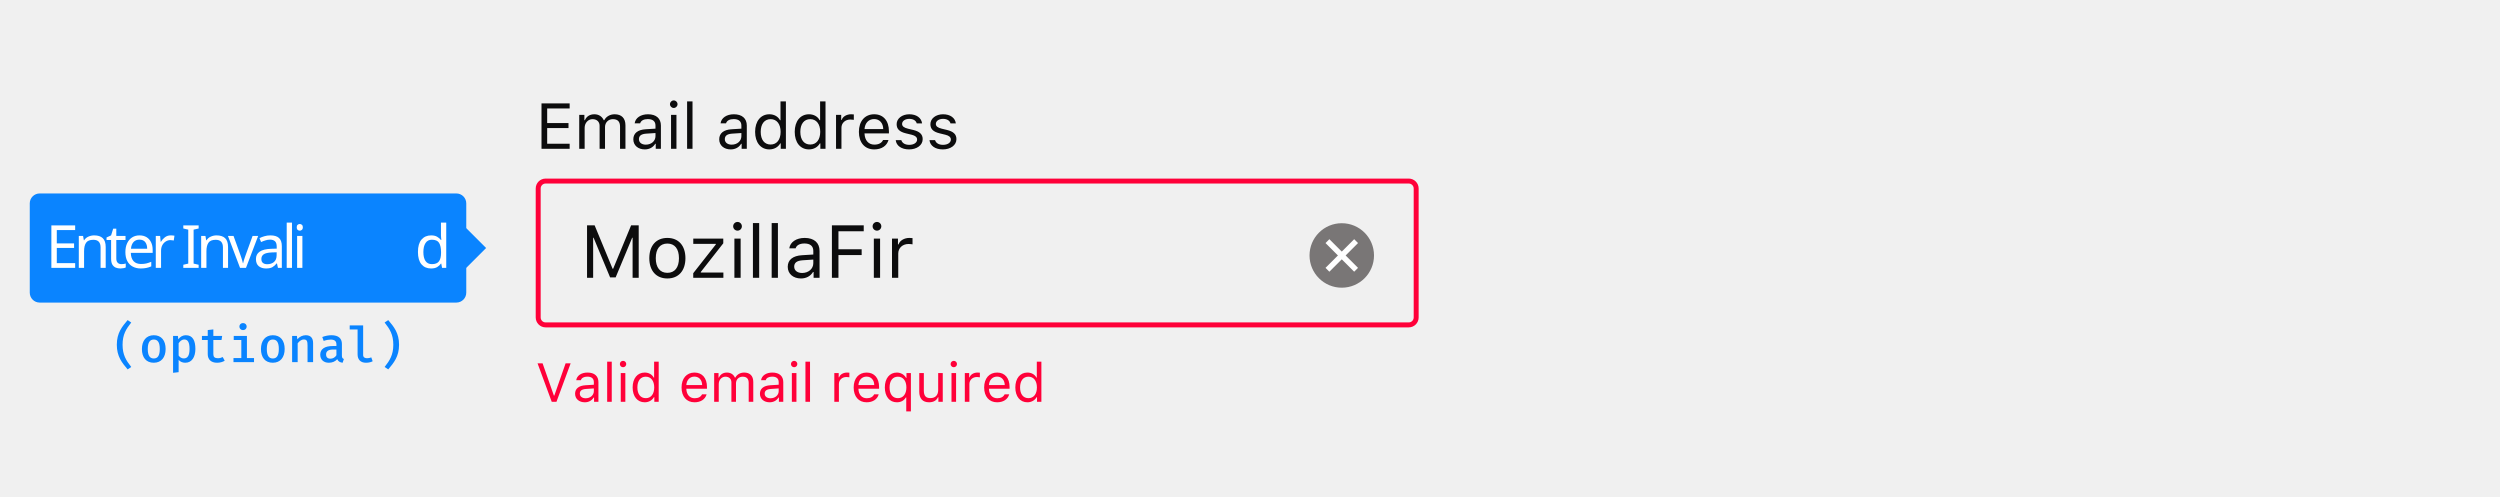
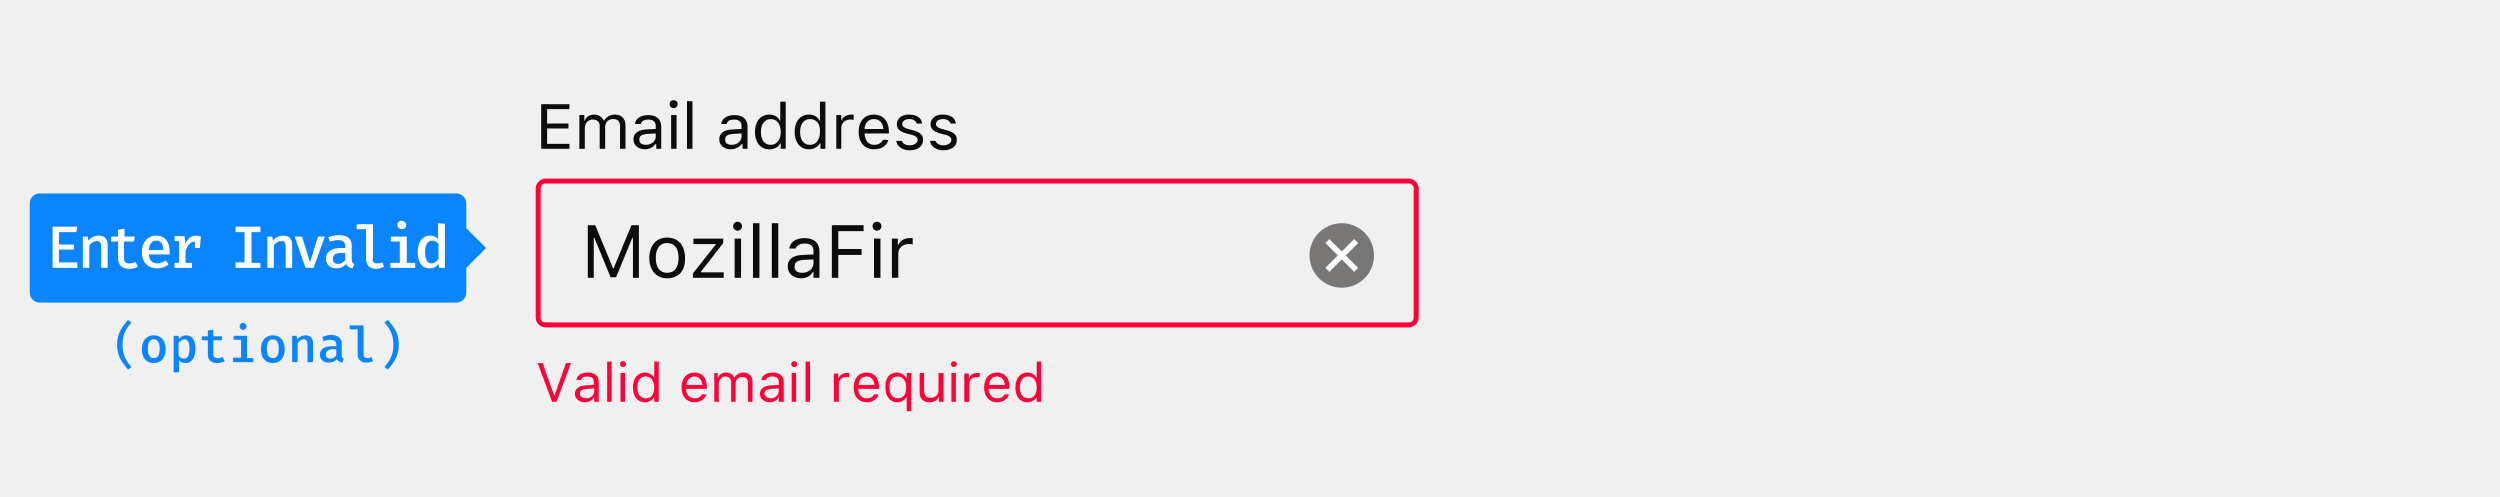
- <svg xmlns="http://www.w3.org/2000/svg" width="504" height="100" viewBox="0 0 504 100">
-   <g fill="none" fill-rule="evenodd">
-     <path fill="#FF0039" fill-rule="nonzero" d="M110,37 C109.448,37 109,37.448 109,38 L109,64 C109,64.552 109.448,65 110,65 L284,65 C284.552,65 285,64.552 285,64 L285,38 C285,37.448 284.552,37 284,37 L110,37 Z M110,36 L284,36 C285.105,36 286,36.895 286,38 L286,64 C286,65.105 285.105,66 284,66 L110,66 C108.895,66 108,65.105 108,64 L108,38 C108,36.895 108.895,36 110,36 Z" />
-     <path fill="#0C0C0D" d="M128.763 56L128.763 45.431 127.232 45.431 123.614 54.176 123.497 54.176 119.878 45.431 118.348 45.431 118.348 56 119.578 56 119.578 47.929 119.666 47.929 122.999 55.927 124.112 55.927 127.444 47.929 127.532 47.929 127.532 56 128.763 56zM134.542 56.139C132.293 56.139 130.901 54.586 130.901 52.052 130.901 49.511 132.293 47.965 134.542 47.965 136.79 47.965 138.182 49.511 138.182 52.052 138.182 54.586 136.79 56.139 134.542 56.139zM134.542 55.004C136.036 55.004 136.878 53.92 136.878 52.052 136.878 50.177 136.036 49.101 134.542 49.101 133.047 49.101 132.205 50.177 132.205 52.052 132.205 53.92 133.047 55.004 134.542 55.004zM139.756 56L145.835 56 145.835 54.945 141.28 54.945 141.28 54.828 145.813 49.049 145.813 48.104 139.764 48.104 139.764 49.159 144.312 49.159 144.312 49.276 139.756 55.077 139.756 56zM148.055 56L149.314 56 149.314 48.104 148.055 48.104 148.055 56zM148.685 46.5C149.168 46.5 149.563 46.105 149.563 45.622 149.563 45.138 149.168 44.743 148.685 44.743 148.201 44.743 147.806 45.138 147.806 45.622 147.806 46.105 148.201 46.5 148.685 46.5zM151.79 56L153.05 56 153.05 44.97 151.79 44.97 151.79 56zM155.569 56L156.829 56 156.829 44.97 155.569 44.97 155.569 56zM161.707 55.033C163.003 55.033 163.963 54.184 163.963 53.056L163.963 52.331 161.839 52.47C160.638 52.55 160.11 52.968 160.11 53.759 160.11 54.564 160.792 55.033 161.707 55.033zM161.473 56.139C159.942 56.139 158.807 55.231 158.807 53.788 158.807 52.375 159.847 51.562 161.685 51.452L163.963 51.312 163.963 50.595C163.963 49.621 163.355 49.086 162.176 49.086 161.231 49.086 160.572 49.445 160.396 50.067L159.122 50.067C159.29 48.8 160.535 47.965 162.22 47.965 164.146 47.965 165.223 48.954 165.223 50.595L165.223 56 164.021 56 164.021 54.835 163.904 54.835C163.392 55.678 162.527 56.139 161.473 56.139zM169.031 56L169.031 51.422 173.711 51.422 173.711 50.25 169.031 50.25 169.031 46.618 174.129 46.618 174.129 45.431 167.713 45.431 167.713 56 169.031 56zM176.165 56L177.425 56 177.425 48.104 176.165 48.104 176.165 56zM176.795 46.5C177.278 46.5 177.674 46.105 177.674 45.622 177.674 45.138 177.278 44.743 176.795 44.743 176.312 44.743 175.916 45.138 175.916 45.622 175.916 46.105 176.312 46.5 176.795 46.5zM179.827 56L181.087 56 181.087 51.107C181.087 49.994 181.958 49.188 183.16 49.188 183.409 49.188 183.863 49.232 183.965 49.262L183.965 48.002C183.804 47.98 183.541 47.965 183.335 47.965 182.288 47.965 181.38 48.507 181.146 49.276L181.028 49.276 181.028 48.104 179.827 48.104 179.827 56zM114.843 28.972L110.311 28.972 110.311 25.823 114.608 25.823 114.608 24.808 110.311 24.808 110.311 21.869 114.843 21.869 114.843 20.84 109.168 20.84 109.168 30 114.843 30 114.843 28.972zM116.772 30L117.864 30 117.864 25.76C117.864 24.795 118.556 24.021 119.451 24.021 120.314 24.021 120.879 24.541 120.879 25.354L120.879 30 121.971 30 121.971 25.601C121.971 24.731 122.606 24.021 123.558 24.021 124.523 24.021 124.999 24.516 124.999 25.525L124.999 30 126.091 30 126.091 25.271C126.091 23.836 125.31 23.037 123.914 23.037 122.968 23.037 122.187 23.513 121.819 24.236L121.717 24.236C121.4 23.525 120.752 23.037 119.826 23.037 118.912 23.037 118.226 23.475 117.915 24.236L117.813 24.236 117.813 23.157 116.772 23.157 116.772 30zM130.191 29.162C131.315 29.162 132.146 28.426 132.146 27.448L132.146 26.82 130.306 26.94C129.265 27.01 128.808 27.372 128.808 28.058 128.808 28.756 129.398 29.162 130.191 29.162zM129.988 30.121C128.662 30.121 127.678 29.333 127.678 28.083 127.678 26.858 128.579 26.153 130.172 26.058L132.146 25.938 132.146 25.315C132.146 24.471 131.62 24.008 130.598 24.008 129.779 24.008 129.208 24.319 129.055 24.858L127.951 24.858C128.097 23.76 129.176 23.037 130.636 23.037 132.305 23.037 133.238 23.894 133.238 25.315L133.238 30 132.197 30 132.197 28.991 132.096 28.991C131.651 29.721 130.902 30.121 129.988 30.121zM135.282 30L136.374 30 136.374 23.157 135.282 23.157 135.282 30zM135.828 21.767C136.247 21.767 136.59 21.424 136.59 21.005 136.59 20.586 136.247 20.244 135.828 20.244 135.409 20.244 135.066 20.586 135.066 21.005 135.066 21.424 135.409 21.767 135.828 21.767zM138.52 30L139.611 30 139.611 20.44 138.52 20.44 138.52 30zM147.508 29.162C148.631 29.162 149.463 28.426 149.463 27.448L149.463 26.82 147.622 26.94C146.581 27.01 146.124 27.372 146.124 28.058 146.124 28.756 146.714 29.162 147.508 29.162zM147.305 30.121C145.978 30.121 144.994 29.333 144.994 28.083 144.994 26.858 145.896 26.153 147.489 26.058L149.463 25.938 149.463 25.315C149.463 24.471 148.936 24.008 147.914 24.008 147.095 24.008 146.524 24.319 146.372 24.858L145.267 24.858C145.413 23.76 146.492 23.037 147.952 23.037 149.622 23.037 150.555 23.894 150.555 25.315L150.555 30 149.514 30 149.514 28.991 149.412 28.991C148.968 29.721 148.219 30.121 147.305 30.121zM155.106 30.121C153.354 30.121 152.23 28.73 152.23 26.579 152.23 24.433 153.367 23.037 155.106 23.037 156.058 23.037 156.864 23.487 157.251 24.236L157.347 24.236 157.347 20.44 158.438 20.44 158.438 30 157.397 30 157.397 28.908 157.296 28.908C156.864 29.67 156.052 30.121 155.106 30.121zM155.36 24.021C154.116 24.021 153.36 24.985 153.36 26.579 153.36 28.178 154.109 29.137 155.36 29.137 156.604 29.137 157.372 28.159 157.372 26.579 157.372 25.011 156.598 24.021 155.36 24.021zM163.091 30.121C161.339 30.121 160.216 28.73 160.216 26.579 160.216 24.433 161.352 23.037 163.091 23.037 164.043 23.037 164.85 23.487 165.237 24.236L165.332 24.236 165.332 20.44 166.424 20.44 166.424 30 165.383 30 165.383 28.908 165.281 28.908C164.85 29.67 164.037 30.121 163.091 30.121zM163.345 24.021C162.101 24.021 161.346 24.985 161.346 26.579 161.346 28.178 162.095 29.137 163.345 29.137 164.589 29.137 165.357 28.159 165.357 26.579 165.357 25.011 164.583 24.021 163.345 24.021zM168.544 30L169.636 30 169.636 25.76C169.636 24.795 170.391 24.097 171.432 24.097 171.648 24.097 172.042 24.135 172.13 24.16L172.13 23.068C171.991 23.049 171.762 23.037 171.584 23.037 170.677 23.037 169.89 23.506 169.687 24.173L169.585 24.173 169.585 23.157 168.544 23.157 168.544 30zM176.225 24.001C175.133 24.001 174.371 24.801 174.289 26.014L178.059 26.014C178.034 24.801 177.31 24.001 176.225 24.001zM178.027 28.229L179.119 28.229C178.789 29.403 177.735 30.121 176.237 30.121 174.339 30.121 173.152 28.75 173.152 26.585 173.152 24.433 174.358 23.037 176.237 23.037 178.084 23.037 179.208 24.351 179.208 26.477L179.208 26.896 174.289 26.896 174.289 26.947C174.346 28.299 175.101 29.156 176.263 29.156 177.145 29.156 177.742 28.832 178.027 28.229zM180.763 25.03C180.763 26.02 181.347 26.572 182.629 26.883L183.804 27.169C184.534 27.347 184.889 27.664 184.889 28.134 184.889 28.762 184.229 29.2 183.309 29.2 182.433 29.2 181.887 28.832 181.703 28.254L180.579 28.254C180.7 29.391 181.747 30.121 183.271 30.121 184.826 30.121 186.013 29.276 186.013 28.051 186.013 27.067 185.391 26.509 184.102 26.198L183.048 25.944C182.242 25.747 181.861 25.455 181.861 24.985 181.861 24.376 182.496 23.963 183.309 23.963 184.134 23.963 184.667 24.325 184.813 24.871L185.892 24.871C185.746 23.748 184.75 23.037 183.315 23.037 181.861 23.037 180.763 23.894 180.763 25.03zM187.568 25.03C187.568 26.02 188.152 26.572 189.434 26.883L190.608 27.169C191.338 27.347 191.694 27.664 191.694 28.134 191.694 28.762 191.034 29.2 190.113 29.2 189.237 29.2 188.691 28.832 188.507 28.254L187.384 28.254C187.504 29.391 188.552 30.121 190.075 30.121 191.63 30.121 192.817 29.276 192.817 28.051 192.817 27.067 192.195 26.509 190.907 26.198L189.853 25.944C189.047 25.747 188.666 25.455 188.666 24.985 188.666 24.376 189.301 23.963 190.113 23.963 190.938 23.963 191.472 24.325 191.618 24.871L192.697 24.871C192.551 23.748 191.554 23.037 190.12 23.037 188.666 23.037 187.568 23.894 187.568 25.03z" />
-     <path fill="#FF0039" d="M112.184,81 L115.042,73.25 L114.026,73.25 L111.749,79.749 L111.663,79.749 L109.386,73.25 L108.371,73.25 L111.228,81 L112.184,81 Z M118.065,80.291 C119.016,80.291 119.72,79.668 119.72,78.841 L119.72,78.309 L118.162,78.411 C117.281,78.47 116.895,78.776 116.895,79.356 C116.895,79.947 117.394,80.291 118.065,80.291 Z M117.894,81.102 C116.771,81.102 115.938,80.436 115.938,79.378 C115.938,78.341 116.701,77.745 118.049,77.665 L119.72,77.562 L119.72,77.036 C119.72,76.322 119.274,75.93 118.409,75.93 C117.716,75.93 117.233,76.193 117.104,76.649 L116.169,76.649 C116.293,75.72 117.206,75.108 118.441,75.108 C119.854,75.108 120.644,75.833 120.644,77.036 L120.644,81 L119.763,81 L119.763,80.146 L119.677,80.146 C119.301,80.764 118.667,81.102 117.894,81.102 Z M122.405,81 L123.329,81 L123.329,72.911 L122.405,72.911 L122.405,81 Z M125.145,81 L126.068,81 L126.068,75.21 L125.145,75.21 L125.145,81 Z M125.606,74.034 C125.961,74.034 126.251,73.744 126.251,73.389 C126.251,73.035 125.961,72.745 125.606,72.745 C125.252,72.745 124.962,73.035 124.962,73.389 C124.962,73.744 125.252,74.034 125.606,74.034 Z M129.973,81.102 C128.491,81.102 127.54,79.926 127.54,78.105 C127.54,76.29 128.501,75.108 129.973,75.108 C130.779,75.108 131.461,75.489 131.789,76.123 L131.869,76.123 L131.869,72.911 L132.793,72.911 L132.793,81 L131.912,81 L131.912,80.076 L131.826,80.076 C131.461,80.721 130.773,81.102 129.973,81.102 Z M130.188,75.94 C129.135,75.94 128.496,76.757 128.496,78.105 C128.496,79.458 129.13,80.27 130.188,80.27 C131.241,80.27 131.891,79.442 131.891,78.105 C131.891,76.778 131.235,75.94 130.188,75.94 Z M140.001,75.924 C139.077,75.924 138.433,76.601 138.363,77.627 L141.553,77.627 C141.532,76.601 140.919,75.924 140.001,75.924 Z M141.526,79.501 L142.45,79.501 C142.171,80.495 141.279,81.102 140.012,81.102 C138.406,81.102 137.401,79.942 137.401,78.11 C137.401,76.29 138.422,75.108 140.012,75.108 C141.575,75.108 142.525,76.22 142.525,78.019 L142.525,78.374 L138.363,78.374 L138.363,78.417 C138.411,79.561 139.05,80.286 140.033,80.286 C140.78,80.286 141.285,80.012 141.526,79.501 Z M143.976,81 L144.899,81 L144.899,77.412 C144.899,76.596 145.485,75.94 146.242,75.94 C146.973,75.94 147.451,76.381 147.451,77.068 L147.451,81 L148.375,81 L148.375,77.278 C148.375,76.542 148.912,75.94 149.717,75.94 C150.534,75.94 150.937,76.359 150.937,77.213 L150.937,81 L151.86,81 L151.86,76.999 C151.86,75.785 151.2,75.108 150.018,75.108 C149.218,75.108 148.557,75.511 148.246,76.123 L148.16,76.123 C147.891,75.521 147.343,75.108 146.559,75.108 C145.786,75.108 145.206,75.479 144.942,76.123 L144.856,76.123 L144.856,75.21 L143.976,75.21 L143.976,81 Z M155.33,80.291 C156.281,80.291 156.984,79.668 156.984,78.841 L156.984,78.309 L155.427,78.411 C154.546,78.47 154.159,78.776 154.159,79.356 C154.159,79.947 154.659,80.291 155.33,80.291 Z M155.158,81.102 C154.036,81.102 153.203,80.436 153.203,79.378 C153.203,78.341 153.966,77.745 155.314,77.665 L156.984,77.562 L156.984,77.036 C156.984,76.322 156.539,75.93 155.674,75.93 C154.981,75.93 154.498,76.193 154.369,76.649 L153.434,76.649 C153.558,75.72 154.471,75.108 155.706,75.108 C157.119,75.108 157.908,75.833 157.908,77.036 L157.908,81 L157.027,81 L157.027,80.146 L156.941,80.146 C156.565,80.764 155.932,81.102 155.158,81.102 Z M159.638,81 L160.562,81 L160.562,75.21 L159.638,75.21 L159.638,81 Z M160.1,74.034 C160.454,74.034 160.744,73.744 160.744,73.389 C160.744,73.035 160.454,72.745 160.1,72.745 C159.745,72.745 159.455,73.035 159.455,73.389 C159.455,73.744 159.745,74.034 160.1,74.034 Z M162.377,81 L163.301,81 L163.301,72.911 L162.377,72.911 L162.377,81 Z M168.199,81 L169.123,81 L169.123,77.412 C169.123,76.596 169.762,76.005 170.643,76.005 C170.826,76.005 171.159,76.037 171.234,76.059 L171.234,75.135 C171.116,75.119 170.922,75.108 170.772,75.108 C170.004,75.108 169.338,75.505 169.166,76.069 L169.08,76.069 L169.08,75.21 L168.199,75.21 L168.199,81 Z M174.698,75.924 C173.774,75.924 173.13,76.601 173.06,77.627 L176.25,77.627 C176.229,76.601 175.617,75.924 174.698,75.924 Z M176.224,79.501 L177.147,79.501 C176.868,80.495 175.977,81.102 174.709,81.102 C173.103,81.102 172.099,79.942 172.099,78.11 C172.099,76.29 173.119,75.108 174.709,75.108 C176.272,75.108 177.223,76.22 177.223,78.019 L177.223,78.374 L173.06,78.374 L173.06,78.417 C173.108,79.561 173.748,80.286 174.73,80.286 C175.477,80.286 175.982,80.012 176.224,79.501 Z M180.805,75.108 C181.595,75.108 182.314,75.527 182.658,76.177 L182.744,76.177 L182.744,75.21 L183.636,75.21 L183.636,82.934 L182.701,82.934 L182.701,80.13 L182.615,80.13 C182.245,80.764 181.622,81.102 180.805,81.102 C179.328,81.102 178.383,79.931 178.383,78.105 C178.383,76.29 179.339,75.108 180.805,75.108 Z M181.015,80.27 C182.073,80.27 182.728,79.437 182.728,78.105 C182.728,76.778 182.067,75.94 181.02,75.94 C179.967,75.94 179.339,76.751 179.339,78.105 C179.339,79.464 179.962,80.27 181.015,80.27 Z M190.06,75.21 L189.136,75.21 L189.136,78.637 C189.136,79.652 188.577,80.259 187.557,80.259 C186.633,80.259 186.246,79.775 186.246,78.733 L186.246,75.21 L185.322,75.21 L185.322,78.959 C185.322,80.329 185.999,81.102 187.299,81.102 C188.185,81.102 188.803,80.737 189.093,80.092 L189.179,80.092 L189.179,81 L190.06,81 L190.06,75.21 Z M191.821,81 L192.745,81 L192.745,75.21 L191.821,75.21 L191.821,81 Z M192.283,74.034 C192.638,74.034 192.928,73.744 192.928,73.389 C192.928,73.035 192.638,72.745 192.283,72.745 C191.929,72.745 191.639,73.035 191.639,73.389 C191.639,73.744 191.929,74.034 192.283,74.034 Z M194.507,81 L195.431,81 L195.431,77.412 C195.431,76.596 196.07,76.005 196.951,76.005 C197.133,76.005 197.466,76.037 197.542,76.059 L197.542,75.135 C197.423,75.119 197.23,75.108 197.08,75.108 C196.312,75.108 195.646,75.505 195.474,76.069 L195.388,76.069 L195.388,75.21 L194.507,75.21 L194.507,81 Z M201.006,75.924 C200.082,75.924 199.438,76.601 199.368,77.627 L202.558,77.627 C202.537,76.601 201.924,75.924 201.006,75.924 Z M202.531,79.501 L203.455,79.501 C203.176,80.495 202.284,81.102 201.017,81.102 C199.411,81.102 198.406,79.942 198.406,78.11 C198.406,76.29 199.427,75.108 201.017,75.108 C202.58,75.108 203.53,76.22 203.53,78.019 L203.53,78.374 L199.368,78.374 L199.368,78.417 C199.416,79.561 200.055,80.286 201.038,80.286 C201.785,80.286 202.29,80.012 202.531,79.501 Z M207.124,81.102 C205.641,81.102 204.69,79.926 204.69,78.105 C204.69,76.29 205.652,75.108 207.124,75.108 C207.929,75.108 208.611,75.489 208.939,76.123 L209.02,76.123 L209.02,72.911 L209.943,72.911 L209.943,81 L209.062,81 L209.062,80.076 L208.977,80.076 C208.611,80.721 207.924,81.102 207.124,81.102 Z M207.338,75.94 C206.286,75.94 205.646,76.757 205.646,78.105 C205.646,79.458 206.28,80.27 207.338,80.27 C208.391,80.27 209.041,79.442 209.041,78.105 C209.041,76.778 208.386,75.94 207.338,75.94 Z" />
-     <circle cx="270.5" cy="51.5" r="6.5" fill="#797676" />
-     <polygon fill="#FFF" fill-rule="nonzero" points="273 48.222 267.222 54 268 54.778 273.778 49" />
-     <polygon fill="#FFF" fill-rule="nonzero" points="273.778 54 268 48.222 267.222 49 273 54.778" />
+ <svg xmlns="http://www.w3.org/2000/svg" version="1.1" id="Layer_1" x="0px" y="0px" viewBox="0 0 504 100" style="enable-background:new 0 0 504 100;" xml:space="preserve">
+   <style type="text/css">
+ 	.st0{fill:#FF0039;}
+ 	.st1{fill:#0C0C0D;}
+ 	.st2{fill:#797676;}
+ 	.st3{fill:#FFFFFF;}
+ 	.st4{fill:#0A84FF;}
+ 	.st5{enable-background:new    ;}
+ </style>
+   <g>
+     <path class="st0" d="M110,37c-0.6,0-1,0.4-1,1v26c0,0.6,0.4,1,1,1h174c0.6,0,1-0.4,1-1V38c0-0.6-0.4-1-1-1H110z M110,36h174   c1.1,0,2,0.9,2,2v26c0,1.1-0.9,2-2,2H110c-1.1,0-2-0.9-2-2V38C108,36.9,108.9,36,110,36z" />
+     <path class="st1" d="M128.8,56V45.4h-1.5l-3.6,8.7h-0.1l-3.6-8.7h-1.5V56h1.2v-8.1h0.1l3.3,8h1.1l3.3-8h0.1V56H128.8z M134.5,56.1   c-2.2,0-3.6-1.6-3.6-4.1c0-2.5,1.4-4.1,3.6-4.1s3.6,1.5,3.6,4.1C138.2,54.6,136.8,56.1,134.5,56.1z M134.5,55c1.5,0,2.3-1.1,2.3-3   c0-1.9-0.8-3-2.3-3s-2.3,1.1-2.3,3C132.2,53.9,133,55,134.5,55z M139.8,56h6.1v-1.1h-4.6v-0.1l4.5-5.8v-0.9h-6v1.1h4.5v0.1   l-4.6,5.8V56z M148.1,56h1.3v-7.9h-1.3V56z M148.7,46.5c0.5,0,0.9-0.4,0.9-0.9s-0.4-0.9-0.9-0.9s-0.9,0.4-0.9,0.9   S148.2,46.5,148.7,46.5z M151.8,56h1.3V45h-1.3V56z M155.6,56h1.3V45h-1.3V56z M161.7,55c1.3,0,2.3-0.8,2.3-2v-0.7l-2.1,0.1   c-1.2,0.1-1.7,0.5-1.7,1.3C160.1,54.6,160.8,55,161.7,55z M161.5,56.1c-1.5,0-2.7-0.9-2.7-2.4c0-1.4,1-2.2,2.9-2.3l2.3-0.1v-0.7   c0-1-0.6-1.5-1.8-1.5c-0.9,0-1.6,0.4-1.8,1h-1.3c0.2-1.3,1.4-2.1,3.1-2.1c1.9,0,3,1,3,2.6V56H164v-1.2h-0.1   C163.4,55.7,162.5,56.1,161.5,56.1z M169,56v-4.6h4.7v-1.2H169v-3.6h5.1v-1.2h-6.4V56H169z M176.2,56h1.3v-7.9h-1.3V56z    M176.8,46.5c0.5,0,0.9-0.4,0.9-0.9s-0.4-0.9-0.9-0.9s-0.9,0.4-0.9,0.9S176.3,46.5,176.8,46.5z M179.8,56h1.3v-4.9   c0-1.1,0.9-1.9,2.1-1.9c0.2,0,0.7,0,0.8,0.1V48c-0.2,0-0.4,0-0.6,0c-1,0-2,0.5-2.2,1.3H181v-1.2h-1.2V56z M114.8,29h-4.5v-3.1h4.3   v-1h-4.3v-2.9h4.5v-1h-5.7V30h5.7V29z M116.8,30h1.1v-4.2c0-1,0.7-1.7,1.6-1.7c0.9,0,1.4,0.5,1.4,1.3V30h1.1v-4.4   c0-0.9,0.6-1.6,1.6-1.6c1,0,1.4,0.5,1.4,1.5V30h1.1v-4.7c0-1.4-0.8-2.2-2.2-2.2c-0.9,0-1.7,0.5-2.1,1.2h-0.1   c-0.3-0.7-1-1.2-1.9-1.2c-0.9,0-1.6,0.4-1.9,1.2h-0.1v-1.1h-1V30z M130.2,29.2c1.1,0,2-0.7,2-1.7v-0.6l-1.8,0.1   c-1,0.1-1.5,0.4-1.5,1.1C128.8,28.8,129.4,29.2,130.2,29.2z M130,30.1c-1.3,0-2.3-0.8-2.3-2c0-1.2,0.9-1.9,2.5-2l2-0.1v-0.6   c0-0.8-0.5-1.3-1.5-1.3c-0.8,0-1.4,0.3-1.5,0.9H128c0.1-1.1,1.2-1.8,2.7-1.8c1.7,0,2.6,0.9,2.6,2.3V30h-1v-1h-0.1   C131.7,29.7,130.9,30.1,130,30.1z M135.3,30h1.1v-6.8h-1.1V30z M135.8,21.8c0.4,0,0.8-0.3,0.8-0.8s-0.3-0.8-0.8-0.8   s-0.8,0.3-0.8,0.8S135.4,21.8,135.8,21.8z M138.5,30h1.1v-9.6h-1.1V30z M147.5,29.2c1.1,0,2-0.7,2-1.7v-0.6l-1.8,0.1   c-1,0.1-1.5,0.4-1.5,1.1C146.1,28.8,146.7,29.2,147.5,29.2z M147.3,30.1c-1.3,0-2.3-0.8-2.3-2c0-1.2,0.9-1.9,2.5-2l2-0.1v-0.6   c0-0.8-0.5-1.3-1.5-1.3c-0.8,0-1.4,0.3-1.5,0.9h-1.1c0.1-1.1,1.2-1.8,2.7-1.8c1.7,0,2.6,0.9,2.6,2.3V30h-1v-1h-0.1   C149,29.7,148.2,30.1,147.3,30.1z M155.1,30.1c-1.8,0-2.9-1.4-2.9-3.5c0-2.1,1.1-3.5,2.9-3.5c1,0,1.8,0.5,2.1,1.2h0.1v-3.8h1.1V30   h-1v-1.1h-0.1C156.9,29.7,156.1,30.1,155.1,30.1z M155.4,24c-1.2,0-2,1-2,2.6c0,1.6,0.7,2.6,2,2.6c1.2,0,2-1,2-2.6   C157.4,25,156.6,24,155.4,24z M163.1,30.1c-1.8,0-2.9-1.4-2.9-3.5c0-2.1,1.1-3.5,2.9-3.5c1,0,1.8,0.5,2.1,1.2h0.1v-3.8h1.1V30h-1   v-1.1h-0.1C164.8,29.7,164,30.1,163.1,30.1z M163.3,24c-1.2,0-2,1-2,2.6c0,1.6,0.7,2.6,2,2.6c1.2,0,2-1,2-2.6   C165.4,25,164.6,24,163.3,24z M168.5,30h1.1v-4.2c0-1,0.8-1.7,1.8-1.7c0.2,0,0.6,0,0.7,0.1v-1.1c-0.1,0-0.4,0-0.5,0   c-0.9,0-1.7,0.5-1.9,1.1h-0.1v-1h-1V30z M176.2,24c-1.1,0-1.9,0.8-1.9,2h3.8C178,24.8,177.3,24,176.2,24z M178,28.2h1.1   c-0.3,1.2-1.4,1.9-2.9,1.9c-1.9,0-3.1-1.4-3.1-3.5c0-2.2,1.2-3.5,3.1-3.5c1.8,0,3,1.3,3,3.4v0.4h-4.9v0.1c0.1,1.4,0.8,2.2,2,2.2   C177.1,29.2,177.7,28.8,178,28.2z M180.8,25c0,1,0.6,1.5,1.9,1.9l1.2,0.3c0.7,0.2,1.1,0.5,1.1,1c0,0.6-0.7,1.1-1.6,1.1   c-0.9,0-1.4-0.4-1.6-0.9h-1.1c0.1,1.1,1.2,1.9,2.7,1.9c1.6,0,2.7-0.8,2.7-2.1c0-1-0.6-1.5-1.9-1.9l-1.1-0.3c-0.8-0.2-1.2-0.5-1.2-1   c0-0.6,0.6-1,1.4-1c0.8,0,1.4,0.4,1.5,0.9h1.1c-0.1-1.1-1.1-1.8-2.6-1.8C181.9,23,180.8,23.9,180.8,25z M187.6,25   c0,1,0.6,1.5,1.9,1.9l1.2,0.3c0.7,0.2,1.1,0.5,1.1,1c0,0.6-0.7,1.1-1.6,1.1c-0.9,0-1.4-0.4-1.6-0.9h-1.1c0.1,1.1,1.2,1.9,2.7,1.9   c1.6,0,2.7-0.8,2.7-2.1c0-1-0.6-1.5-1.9-1.9l-1.1-0.3c-0.8-0.2-1.2-0.5-1.2-1c0-0.6,0.6-1,1.4-1c0.8,0,1.4,0.4,1.5,0.9h1.1   c-0.1-1.1-1.1-1.8-2.6-1.8C188.7,23,187.6,23.9,187.6,25z" />
+     <path class="st0" d="M112.2,81l2.9-7.8h-1l-2.3,6.5h-0.1l-2.3-6.5h-1l2.9,7.8H112.2z M118.1,80.3c1,0,1.7-0.6,1.7-1.5v-0.5   l-1.6,0.1c-0.9,0.1-1.3,0.4-1.3,0.9C116.9,79.9,117.4,80.3,118.1,80.3z M117.9,81.1c-1.1,0-2-0.7-2-1.7c0-1,0.8-1.6,2.1-1.7   l1.7-0.1V77c0-0.7-0.4-1.1-1.3-1.1c-0.7,0-1.2,0.3-1.3,0.7h-0.9c0.1-0.9,1-1.5,2.3-1.5c1.4,0,2.2,0.7,2.2,1.9v4h-0.9v-0.9h-0.1   C119.3,80.8,118.7,81.1,117.9,81.1z M122.4,81h0.9v-8.1h-0.9V81z M125.1,81h0.9v-5.8h-0.9V81z M125.6,74c0.4,0,0.6-0.3,0.6-0.6   s-0.3-0.6-0.6-0.6S125,73,125,73.4S125.3,74,125.6,74z M130,81.1c-1.5,0-2.4-1.2-2.4-3c0-1.8,1-3,2.4-3c0.8,0,1.5,0.4,1.8,1h0.1   v-3.2h0.9V81h-0.9v-0.9h-0.1C131.5,80.7,130.8,81.1,130,81.1z M130.2,75.9c-1.1,0-1.7,0.8-1.7,2.2c0,1.4,0.6,2.2,1.7,2.2   c1.1,0,1.7-0.8,1.7-2.2C131.9,76.8,131.2,75.9,130.2,75.9z M140,75.9c-0.9,0-1.6,0.7-1.6,1.7h3.2C141.5,76.6,140.9,75.9,140,75.9z    M141.5,79.5h0.9c-0.3,1-1.2,1.6-2.4,1.6c-1.6,0-2.6-1.2-2.6-3c0-1.8,1-3,2.6-3c1.6,0,2.5,1.1,2.5,2.9v0.4h-4.2v0   c0,1.1,0.7,1.9,1.7,1.9C140.8,80.3,141.3,80,141.5,79.5z M144,81h0.9v-3.6c0-0.8,0.6-1.5,1.3-1.5c0.7,0,1.2,0.4,1.2,1.1V81h0.9   v-3.7c0-0.7,0.5-1.3,1.3-1.3c0.8,0,1.2,0.4,1.2,1.3V81h0.9v-4c0-1.2-0.7-1.9-1.8-1.9c-0.8,0-1.5,0.4-1.8,1h-0.1   c-0.3-0.6-0.8-1-1.6-1c-0.8,0-1.4,0.4-1.6,1h-0.1v-0.9H144V81z M155.3,80.3c1,0,1.7-0.6,1.7-1.5v-0.5l-1.6,0.1   c-0.9,0.1-1.3,0.4-1.3,0.9C154.2,79.9,154.7,80.3,155.3,80.3z M155.2,81.1c-1.1,0-2-0.7-2-1.7c0-1,0.8-1.6,2.1-1.7l1.7-0.1V77   c0-0.7-0.4-1.1-1.3-1.1c-0.7,0-1.2,0.3-1.3,0.7h-0.9c0.1-0.9,1-1.5,2.3-1.5c1.4,0,2.2,0.7,2.2,1.9v4H157v-0.9h-0.1   C156.6,80.8,155.9,81.1,155.2,81.1z M159.6,81h0.9v-5.8h-0.9V81z M160.1,74c0.4,0,0.6-0.3,0.6-0.6s-0.3-0.6-0.6-0.6   s-0.6,0.3-0.6,0.6S159.7,74,160.1,74z M162.4,81h0.9v-8.1h-0.9V81z M168.2,81h0.9v-3.6c0-0.8,0.6-1.4,1.5-1.4c0.2,0,0.5,0,0.6,0.1   v-0.9c-0.1,0-0.3,0-0.5,0c-0.8,0-1.4,0.4-1.6,1h-0.1v-0.9h-0.9V81z M174.7,75.9c-0.9,0-1.6,0.7-1.6,1.7h3.2   C176.2,76.6,175.6,75.9,174.7,75.9z M176.2,79.5h0.9c-0.3,1-1.2,1.6-2.4,1.6c-1.6,0-2.6-1.2-2.6-3c0-1.8,1-3,2.6-3   c1.6,0,2.5,1.1,2.5,2.9v0.4h-4.2v0c0,1.1,0.7,1.9,1.7,1.9C175.5,80.3,176,80,176.2,79.5z M180.8,75.1c0.8,0,1.5,0.4,1.9,1.1h0.1v-1   h0.9v7.7h-0.9v-2.8h-0.1c-0.4,0.6-1,1-1.8,1c-1.5,0-2.4-1.2-2.4-3C178.4,76.3,179.3,75.1,180.8,75.1z M181,80.3   c1.1,0,1.7-0.8,1.7-2.2c0-1.3-0.7-2.2-1.7-2.2c-1.1,0-1.7,0.8-1.7,2.2C179.3,79.5,180,80.3,181,80.3z M190.1,75.2h-0.9v3.4   c0,1-0.6,1.6-1.6,1.6c-0.9,0-1.3-0.5-1.3-1.5v-3.5h-0.9V79c0,1.4,0.7,2.1,2,2.1c0.9,0,1.5-0.4,1.8-1h0.1V81h0.9V75.2z M191.8,81   h0.9v-5.8h-0.9V81z M192.3,74c0.4,0,0.6-0.3,0.6-0.6s-0.3-0.6-0.6-0.6s-0.6,0.3-0.6,0.6S191.9,74,192.3,74z M194.5,81h0.9v-3.6   c0-0.8,0.6-1.4,1.5-1.4c0.2,0,0.5,0,0.6,0.1v-0.9c-0.1,0-0.3,0-0.5,0c-0.8,0-1.4,0.4-1.6,1h-0.1v-0.9h-0.9V81z M201,75.9   c-0.9,0-1.6,0.7-1.6,1.7h3.2C202.5,76.6,201.9,75.9,201,75.9z M202.5,79.5h0.9c-0.3,1-1.2,1.6-2.4,1.6c-1.6,0-2.6-1.2-2.6-3   c0-1.8,1-3,2.6-3c1.6,0,2.5,1.1,2.5,2.9v0.4h-4.2v0c0,1.1,0.7,1.9,1.7,1.9C201.8,80.3,202.3,80,202.5,79.5z M207.1,81.1   c-1.5,0-2.4-1.2-2.4-3c0-1.8,1-3,2.4-3c0.8,0,1.5,0.4,1.8,1h0.1v-3.2h0.9V81h-0.9v-0.9H209C208.6,80.7,207.9,81.1,207.1,81.1z    M207.3,75.9c-1.1,0-1.7,0.8-1.7,2.2c0,1.4,0.6,2.2,1.7,2.2c1.1,0,1.7-0.8,1.7-2.2C209,76.8,208.4,75.9,207.3,75.9z" />
+     <circle class="st2" cx="270.5" cy="51.5" r="6.5" />
+     <polygon class="st3" points="273,48.2 267.2,54 268,54.8 273.8,49  " />
+     <polygon class="st3" points="273.8,54 268,48.2 267.2,49 273,54.8  " />
    <g transform="translate(6 39)">
-       <rect width="88" height="22" fill="#0A84FF" rx="2" />
-       <polygon fill="#0A84FF" points="84 11 88 7 92 11 88 15" />
-       <text fill="#FFF" font-family="FiraMono-Medium, Fira Mono" font-size="12" font-weight="400" letter-spacing="-1">
-         <tspan x="3.2" y="15">Enter Invali</tspan>
-         <tspan x="77.6" y="15">d</tspan>
-       </text>
+       <path class="st4" d="M2,0h84c1.1,0,2,0.9,2,2v18c0,1.1-0.9,2-2,2H2c-1.1,0-2-0.9-2-2V2C0,0.9,0.9,0,2,0z" />
+       <polygon class="st4" points="84,11 88,7 92,11 88,15   " />
+       <g class="st5">
+         <path class="st3" d="M5.9,10.3h3v1h-3v2.6h3.7V15h-5V6.7h5L9.4,7.8H5.9V10.3z" />
+         <path class="st3" d="M10.5,8.7h1.2l0.1,0.8c0.5-0.6,1.3-1,2.1-1c1.2,0,1.8,0.7,1.8,1.9V15h-1.3v-3.9c0-1.1-0.1-1.5-0.9-1.5     c-0.6,0-1.2,0.4-1.5,0.9V15h-1.3V8.7z" />
+         <path class="st3" d="M20.1,15.2c-1.5,0-2.3-0.8-2.3-2.1V9.7h-1.4v-1h1.4V7.3l1.3-0.2v1.6h2.1l-0.2,1h-2v3.4c0,0.7,0.3,1,1.1,1     c0.5,0,0.9-0.1,1.2-0.3l0.5,0.9C21.5,15,20.8,15.2,20.1,15.2z" />
+         <path class="st3" d="M25.7,14.1c0.6,0,1.1-0.2,1.7-0.6l0.6,0.8c-0.6,0.5-1.4,0.8-2.3,0.8c-2,0-3.1-1.3-3.1-3.3     c0-1.9,1.1-3.3,2.9-3.3c1.7,0,2.7,1.2,2.7,3.2c0,0.2,0,0.4,0,0.6H24C24.1,13.6,24.8,14.1,25.7,14.1z M24,11.4h2.9     c0-1.2-0.5-1.9-1.4-1.9C24.7,9.5,24.1,10.1,24,11.4z" />
+         <path class="st3" d="M34.5,8.7L34.3,11h-1V9.7c-0.9,0-1.5,0.7-1.9,2V14h1.3v1h-3.5v-1h0.9V9.6h-0.9v-1h2l0.2,1.5     c0.5-1.1,1.1-1.6,2.2-1.6C34,8.5,34.2,8.6,34.5,8.7z" />
+         <path class="st3" d="M46.5,7.8h-1.8v6.2h1.8V15h-5v-1.1h1.8V7.8h-1.8V6.7h5V7.8z" />
+         <path class="st3" d="M47.7,8.7h1.2L49,9.5c0.5-0.6,1.3-1,2.1-1c1.2,0,1.8,0.7,1.8,1.9V15h-1.3v-3.9c0-1.1-0.1-1.5-0.9-1.5     c-0.6,0-1.2,0.4-1.5,0.9V15h-1.3V8.7z" />
+         <path class="st3" d="M57.2,15h-1.6l-2.2-6.3h1.5l1.6,5.2l1.6-5.2h1.4L57.2,15z" />
+         <path class="st3" d="M65.4,14.2l-0.3,0.9c-0.6-0.1-1.1-0.3-1.3-0.9c-0.5,0.6-1.2,0.9-2,0.9c-1.3,0-2.1-0.8-2.1-2     c0-1.3,1.1-2.1,3-2.1h0.9v-0.4c0-0.8-0.5-1.2-1.4-1.2c-0.4,0-1,0.1-1.7,0.3l-0.3-0.9c0.8-0.3,1.6-0.4,2.2-0.4     c1.7,0,2.5,0.8,2.5,2.1v2.8C64.9,13.9,65.1,14.1,65.4,14.2z M63.6,13.4V12h-0.7c-1.3,0-1.8,0.4-1.8,1.2c0,0.7,0.4,1,1.1,1     C62.7,14.2,63.3,13.9,63.6,13.4z" />
+         <path class="st3" d="M69.1,13.3c0,0.6,0.4,0.8,1,0.8c0.4,0,0.7-0.1,1-0.2l0.3,0.9c-0.4,0.2-0.9,0.4-1.6,0.4c-1.3,0-2-0.8-2-2v-6     h-1.9v-1h3.3V13.3z" />
+         <path class="st3" d="M76,14h1.7v1h-5v-1h1.9V9.7h-1.8v-1H76V14z M75.9,6.4c0,0.5-0.4,0.8-0.9,0.8c-0.5,0-0.9-0.4-0.9-0.8     c0-0.5,0.3-0.9,0.9-0.9C75.6,5.6,75.9,5.9,75.9,6.4z" />
+       </g>
+       <g class="st5">
+         <path class="st3" d="M83.7,6.1V15h-1.2l-0.1-0.8c-0.4,0.6-1,0.9-1.8,0.9c-1.6,0-2.4-1.3-2.4-3.3c0-1.9,0.9-3.3,2.5-3.3     c0.7,0,1.2,0.2,1.6,0.7V6L83.7,6.1z M79.7,11.8c0,1.6,0.5,2.3,1.3,2.3c0.6,0,1-0.4,1.4-0.9v-3c-0.3-0.4-0.7-0.7-1.2-0.7     C80.2,9.5,79.7,10.3,79.7,11.8z" />
+       </g>
    </g>
-     <path fill="#0A84FF" d="M24.71,69.5 C24.71,67.44 25.42,66.34 26.46,65.02 L25.73,64.53 C24.6,65.87 23.55,67.12 23.55,69.5 C23.55,71.88 24.6,73.13 25.73,74.47 L26.46,73.98 C25.42,72.66 24.71,71.55 24.71,69.5 Z M31.01,67.58 C32.55,67.58 33.39,68.67 33.39,70.35 C33.39,72.03 32.53,73.13 31,73.13 C29.46,73.13 28.61,72.07 28.61,70.36 C28.61,68.71 29.47,67.58 31.01,67.58 Z M31.01,68.45 C30.2,68.45 29.79,69.05 29.79,70.36 C29.79,71.67 30.19,72.27 31,72.27 C31.81,72.27 32.21,71.67 32.21,70.35 C32.21,69.05 31.81,68.45 31.01,68.45 Z M37.47,67.58 C38.86,67.58 39.39,68.67 39.39,70.35 C39.39,71.96 38.69,73.13 37.35,73.13 C36.8,73.13 36.35,72.94 36.01,72.55 L36.01,75.03 L34.89,75.16 L34.89,67.72 L35.87,67.72 L35.94,68.4 C36.34,67.86 36.88,67.58 37.47,67.58 Z M37.16,68.44 C36.66,68.44 36.27,68.79 36.01,69.2 L36.01,71.67 C36.27,72.05 36.62,72.26 37.05,72.26 C37.81,72.26 38.21,71.68 38.21,70.36 C38.21,69 37.86,68.44 37.16,68.44 Z M44.9,71.98 C44.63,72.12 44.3,72.22 43.92,72.22 C43.27,72.22 43.01,71.95 43.01,71.39 L43.01,68.54 L44.66,68.54 L44.79,67.72 L43.01,67.72 L43.01,66.41 L41.88,66.54 L41.88,67.72 L40.71,67.72 L40.71,68.54 L41.88,68.54 L41.88,71.4 C41.88,72.44 42.53,73.13 43.76,73.13 C44.35,73.13 44.92,72.97 45.3,72.72 L44.9,71.98 Z M48.99,65.13 C48.56,65.13 48.26,65.44 48.26,65.83 C48.26,66.24 48.56,66.55 48.99,66.55 C49.43,66.55 49.73,66.24 49.73,65.83 C49.73,65.44 49.43,65.13 48.99,65.13 Z M49.78,72.18 L49.78,67.72 L47.12,67.72 L47.12,68.54 L48.65,68.54 L48.65,72.18 L47.07,72.18 L47.07,73 L51.21,73 L51.21,72.18 L49.78,72.18 Z M55.01,67.58 C56.55,67.58 57.39,68.67 57.39,70.35 C57.39,72.03 56.53,73.13 55,73.13 C53.46,73.13 52.61,72.07 52.61,70.36 C52.61,68.71 53.47,67.58 55.01,67.58 Z M55.01,68.45 C54.2,68.45 53.79,69.05 53.79,70.36 C53.79,71.67 54.19,72.27 55,72.27 C55.81,72.27 56.21,71.67 56.21,70.35 C56.21,69.05 55.81,68.45 55.01,68.45 Z M58.89,67.72 L58.89,73 L60.01,73 L60.01,69.22 C60.3,68.82 60.73,68.44 61.25,68.44 C61.88,68.44 62,68.79 62,69.7 L62,73 L63.12,73 L63.12,69.15 C63.12,68.16 62.64,67.58 61.65,67.58 C61.02,67.58 60.38,67.87 59.94,68.4 L59.86,67.72 L58.89,67.72 Z M68.93,69.35 L68.93,71.7 C68.93,72.12 69.05,72.28 69.33,72.37 L69.07,73.13 C68.56,73.07 68.17,72.86 67.98,72.4 C67.59,72.89 66.97,73.13 66.29,73.13 C65.22,73.13 64.56,72.47 64.56,71.49 C64.56,70.38 65.46,69.76 67.07,69.76 L67.82,69.76 L67.82,69.42 C67.82,68.73 67.39,68.46 66.65,68.46 C66.3,68.46 65.78,68.54 65.25,68.73 L64.97,67.94 C65.63,67.69 66.28,67.58 66.82,67.58 C68.24,67.58 68.93,68.24 68.93,69.35 Z M66.63,72.31 C67.09,72.31 67.56,72.06 67.82,71.62 L67.82,70.46 L67.2,70.46 C66.15,70.46 65.74,70.83 65.74,71.45 C65.74,72.01 66.04,72.31 66.63,72.31 Z M73.21,65.6 L70.5,65.6 L70.5,66.42 L72.09,66.42 L72.09,71.46 C72.09,72.5 72.71,73.13 73.77,73.13 C74.36,73.13 74.82,73 75.13,72.83 L74.85,72.05 C74.58,72.15 74.31,72.22 74.01,72.22 C73.54,72.22 73.21,72.04 73.21,71.56 L73.21,65.6 Z M79.29,69.5 C79.29,71.55 78.58,72.66 77.54,73.98 L78.27,74.47 C79.4,73.13 80.45,71.88 80.45,69.5 C80.45,67.12 79.4,65.87 78.27,64.53 L77.54,65.02 C78.58,66.34 79.29,67.44 79.29,69.5 Z" />
+     <path class="st4" d="M24.7,69.5c0-2.1,0.7-3.2,1.8-4.5l-0.7-0.5c-1.1,1.3-2.2,2.6-2.2,5s1.1,3.6,2.2,5l0.7-0.5   C25.4,72.7,24.7,71.6,24.7,69.5z M31,67.6c1.5,0,2.4,1.1,2.4,2.8s-0.9,2.8-2.4,2.8c-1.5,0-2.4-1.1-2.4-2.8   C28.6,68.7,29.5,67.6,31,67.6z M31,68.4c-0.8,0-1.2,0.6-1.2,1.9s0.4,1.9,1.2,1.9s1.2-0.6,1.2-1.9C32.2,69.1,31.8,68.4,31,68.4z    M37.5,67.6c1.4,0,1.9,1.1,1.9,2.8c0,1.6-0.7,2.8-2,2.8c-0.5,0-1-0.2-1.3-0.6V75l-1.1,0.1v-7.4h1l0.1,0.7   C36.3,67.9,36.9,67.6,37.5,67.6z M37.2,68.4c-0.5,0-0.9,0.3-1.2,0.8v2.5c0.3,0.4,0.6,0.6,1,0.6c0.8,0,1.2-0.6,1.2-1.9   C38.2,69,37.9,68.4,37.2,68.4z M44.9,72c-0.3,0.1-0.6,0.2-1,0.2c-0.6,0-0.9-0.3-0.9-0.8v-2.8h1.7l0.1-0.8H43v-1.3l-1.1,0.1v1.2   h-1.2v0.8h1.2v2.9c0,1,0.6,1.7,1.9,1.7c0.6,0,1.2-0.2,1.5-0.4L44.9,72z M49,65.1c-0.4,0-0.7,0.3-0.7,0.7c0,0.4,0.3,0.7,0.7,0.7   c0.4,0,0.7-0.3,0.7-0.7C49.7,65.4,49.4,65.1,49,65.1z M49.8,72.2v-4.5h-2.7v0.8h1.5v3.6h-1.6V73h4.1v-0.8H49.8z M55,67.6   c1.5,0,2.4,1.1,2.4,2.8s-0.9,2.8-2.4,2.8c-1.5,0-2.4-1.1-2.4-2.8C52.6,68.7,53.5,67.6,55,67.6z M55,68.4c-0.8,0-1.2,0.6-1.2,1.9   s0.4,1.9,1.2,1.9s1.2-0.6,1.2-1.9C56.2,69.1,55.8,68.4,55,68.4z M58.9,67.7V73H60v-3.8c0.3-0.4,0.7-0.8,1.2-0.8   c0.6,0,0.8,0.3,0.8,1.3V73h1.1v-3.8c0-1-0.5-1.6-1.5-1.6c-0.6,0-1.3,0.3-1.7,0.8l-0.1-0.7H58.9z M68.9,69.3v2.3   c0,0.4,0.1,0.6,0.4,0.7l-0.3,0.8c-0.5-0.1-0.9-0.3-1.1-0.7c-0.4,0.5-1,0.7-1.7,0.7c-1.1,0-1.7-0.7-1.7-1.6c0-1.1,0.9-1.7,2.5-1.7   h0.8v-0.3c0-0.7-0.4-1-1.2-1c-0.3,0-0.9,0.1-1.4,0.3L65,67.9c0.7-0.2,1.3-0.4,1.8-0.4C68.2,67.6,68.9,68.2,68.9,69.3z M66.6,72.3   c0.5,0,0.9-0.2,1.2-0.7v-1.2h-0.6c-1,0-1.5,0.4-1.5,1C65.7,72,66,72.3,66.6,72.3z M73.2,65.6h-2.7v0.8h1.6v5c0,1,0.6,1.7,1.7,1.7   c0.6,0,1.1-0.1,1.4-0.3l-0.3-0.8c-0.3,0.1-0.5,0.2-0.8,0.2c-0.5,0-0.8-0.2-0.8-0.7V65.6z M79.3,69.5c0,2.1-0.7,3.2-1.8,4.5l0.7,0.5   c1.1-1.3,2.2-2.6,2.2-5s-1-3.6-2.2-5L77.5,65C78.6,66.3,79.3,67.4,79.3,69.5z" />
  </g>
</svg>
